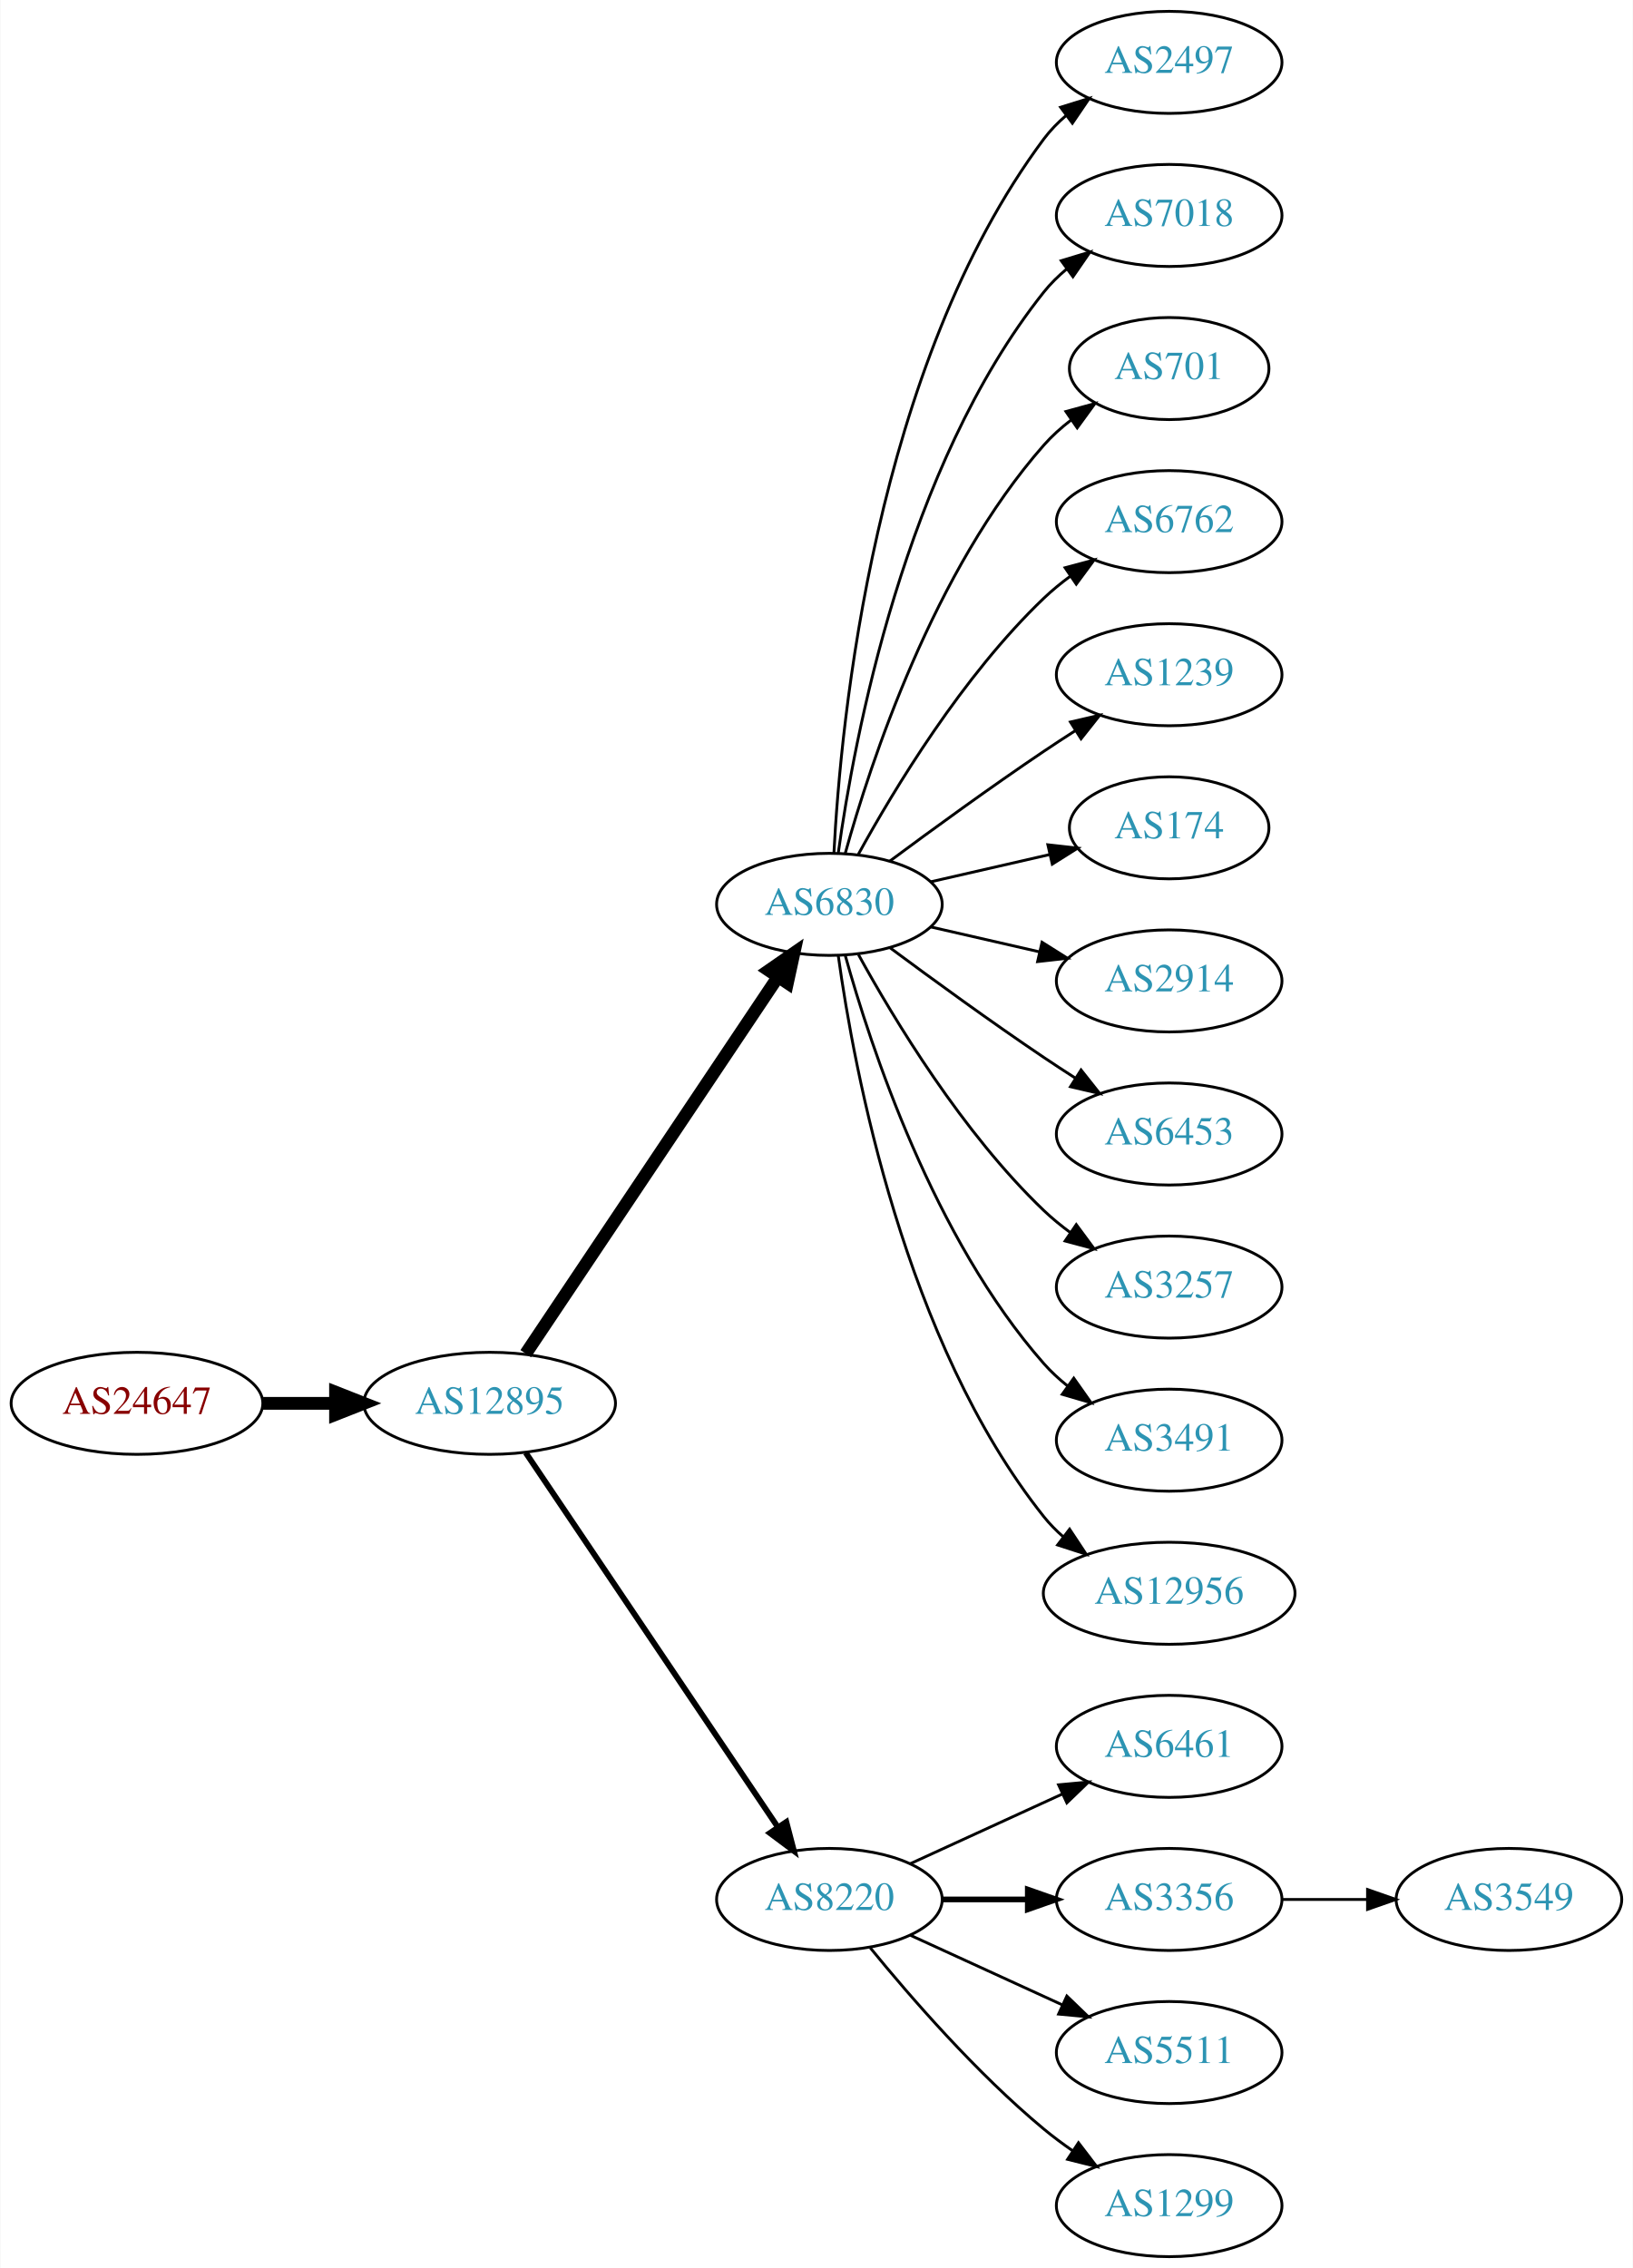
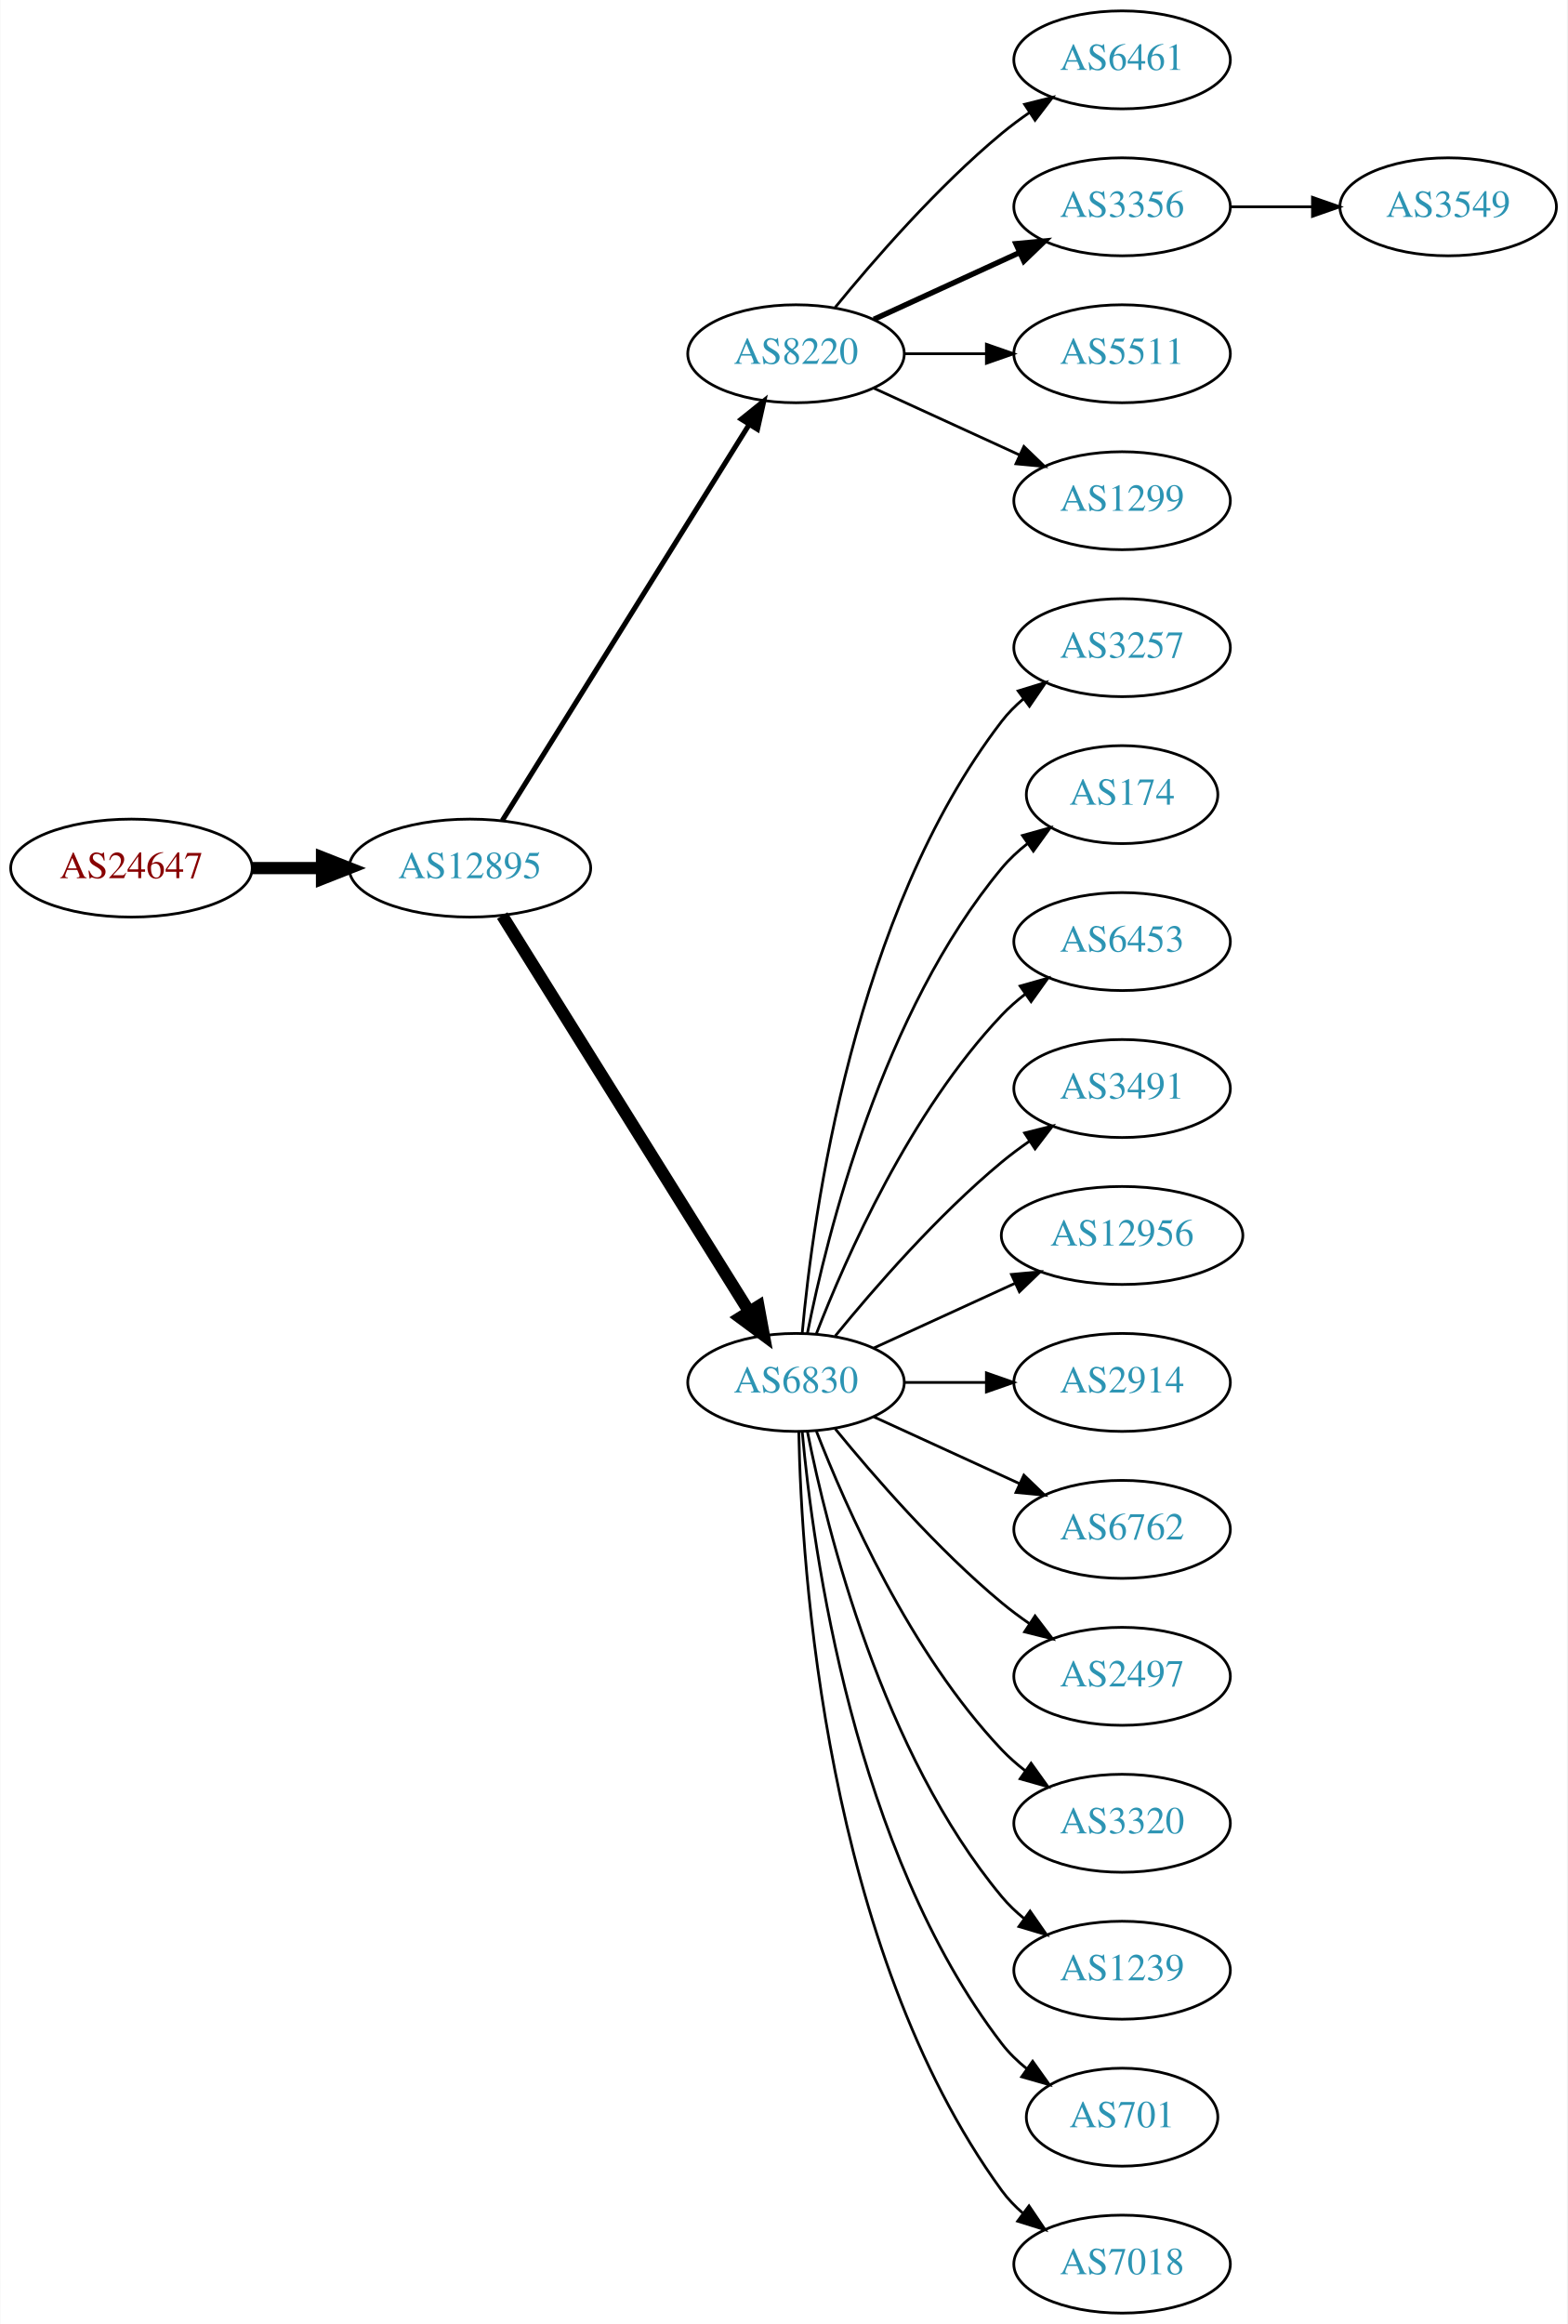
- <svg xmlns="http://www.w3.org/2000/svg" xmlns:xlink="http://www.w3.org/1999/xlink" width="576pt" height="800pt" viewBox="0.00 0.00 575.76 800.00">
-   <g id="graph0" class="graph" transform="scale(1 1) rotate(0) translate(4 796)">
-     <polygon fill="white" stroke="none" points="-4,4 -4,-796 571.762,-796 571.762,4 -4,4" />
+ <svg xmlns="http://www.w3.org/2000/svg" xmlns:xlink="http://www.w3.org/1999/xlink" width="576pt" height="854pt" viewBox="0.00 0.00 575.76 854.00">
+   <g id="graph0" class="graph" transform="scale(1 1) rotate(0) translate(4 850)">
+     <polygon fill="white" stroke="none" points="-4,4 -4,-850 571.762,-850 571.762,4 -4,4" />
    <g id="node1" class="node">
      <g id="a_node1">
        <a xlink:href="/asn/24647" xlink:title="AS24647 ~ s IT Solutions AT Spardat GmbH [AT]">
-           <ellipse fill="#ffffff" stroke="black" cx="44.196" cy="-301" rx="44.393" ry="18" />
-           <text text-anchor="middle" x="44.196" y="-297.3" font-family="Times,serif" font-size="14.00" fill="#880000">AS24647</text>
+           <ellipse fill="#ffffff" stroke="black" cx="44.196" cy="-531" rx="44.393" ry="18" />
+           <text text-anchor="middle" x="44.196" y="-527.3" font-family="Times,serif" font-size="14.00" fill="#880000">AS24647</text>
        </a>
      </g>
    </g>
    <g id="node2" class="node">
      <g id="a_node2">
        <a xlink:href="/asn/12895" xlink:title="AS12895 ~ Vienna, Austria [AT]">
-           <ellipse fill="#ffffff" stroke="black" cx="168.588" cy="-301" rx="44.393" ry="18" />
-           <text text-anchor="middle" x="168.588" y="-297.3" font-family="Times,serif" font-size="14.00" fill="#2c94b3">AS12895</text>
+           <ellipse fill="#ffffff" stroke="black" cx="168.588" cy="-531" rx="44.393" ry="18" />
+           <text text-anchor="middle" x="168.588" y="-527.3" font-family="Times,serif" font-size="14.00" fill="#2c94b3">AS12895</text>
        </a>
      </g>
    </g>
    <g id="edge1" class="edge">
-       <path fill="none" stroke="black" stroke-width="4.5" d="M88.692,-301C96.898,-301 105.569,-301 114.041,-301" />
-       <polygon fill="black" stroke="black" stroke-width="4.5" points="114.233,-304.938 124.233,-301 114.233,-297.063 114.233,-304.938" />
+       <path fill="none" stroke="black" stroke-width="4.5" d="M88.692,-531C96.898,-531 105.569,-531 114.041,-531" />
+       <polygon fill="black" stroke="black" stroke-width="4.5" points="114.233,-534.938 124.233,-531 114.233,-527.063 114.233,-534.938" />
    </g>
    <g id="node3" class="node">
      <g id="a_node3">
-         <a xlink:href="/asn/6830" xlink:title="AS6830 ~ LGI-UPC [AT]">
-           <ellipse fill="#ffffff" stroke="black" cx="288.431" cy="-477" rx="39.794" ry="18" />
-           <text text-anchor="middle" x="288.431" y="-473.3" font-family="Times,serif" font-size="14.00" fill="#2c94b3">AS6830</text>
+         <a xlink:href="/asn/8220" xlink:title="AS8220 ~ COLT [GB]">
+           <ellipse fill="#ffffff" stroke="black" cx="288.431" cy="-720" rx="39.794" ry="18" />
+           <text text-anchor="middle" x="288.431" y="-716.3" font-family="Times,serif" font-size="14.00" fill="#2c94b3">AS8220</text>
        </a>
      </g>
    </g>
    <g id="edge2" class="edge">
-       <path fill="none" stroke="black" stroke-width="4.5" d="M181.318,-318.519C202.195,-349.699 245.883,-414.948 270.187,-451.245" />
-       <polygon fill="black" stroke="black" stroke-width="4.5" points="267.087,-453.693 275.922,-459.811 273.63,-449.311 267.087,-453.693" />
+       <path fill="none" stroke="black" stroke-width="1.875" d="M180.463,-548.442C201.247,-581.775 246.707,-654.686 271.136,-693.866" />
+       <polygon fill="black" stroke="black" stroke-width="1.875" points="268.321,-695.966 276.582,-702.6 274.261,-692.263 268.321,-695.966" />
    </g>
    <g id="node4" class="node">
      <g id="a_node4">
-         <a xlink:href="/asn/8220" xlink:title="AS8220 ~ COLT [GB]">
-           <ellipse fill="#ffffff" stroke="black" cx="288.431" cy="-126" rx="39.794" ry="18" />
-           <text text-anchor="middle" x="288.431" y="-122.3" font-family="Times,serif" font-size="14.00" fill="#2c94b3">AS8220</text>
+         <a xlink:href="/asn/6830" xlink:title="AS6830 ~ LGI-UPC [AT]">
+           <ellipse fill="#ffffff" stroke="black" cx="288.431" cy="-342" rx="39.794" ry="18" />
+           <text text-anchor="middle" x="288.431" y="-338.3" font-family="Times,serif" font-size="14.00" fill="#2c94b3">AS6830</text>
        </a>
      </g>
    </g>
    <g id="edge3" class="edge">
-       <path fill="none" stroke="black" stroke-width="2.045" d="M181.318,-283.581C202.195,-252.578 245.883,-187.699 270.187,-151.608" />
-       <polygon fill="black" stroke="black" stroke-width="2.045" points="273.24,-153.341 275.922,-143.091 267.433,-149.431 273.24,-153.341" />
+       <path fill="none" stroke="black" stroke-width="4.5" d="M180.463,-513.558C201.247,-480.225 246.707,-407.314 271.136,-368.134" />
+       <polygon fill="black" stroke="black" stroke-width="4.5" points="274.632,-369.969 276.582,-359.4 267.95,-365.802 274.632,-369.969" />
    </g>
    <g id="node5" class="node">
      <g id="a_node5">
-         <a xlink:href="/asn/2497" xlink:title="AS2497 ~ Internet Initiative Japan Inc. [JP]">
-           <ellipse fill="#ffffff" stroke="black" cx="408.273" cy="-774" rx="39.794" ry="18" />
-           <text text-anchor="middle" x="408.273" y="-770.3" font-family="Times,serif" font-size="14.00" fill="#2c94b3">AS2497</text>
+         <a xlink:href="/asn/6461" xlink:title="AS6461 ~ Zayo Bandwidth [US]">
+           <ellipse fill="#ffffff" stroke="black" cx="408.273" cy="-828" rx="39.794" ry="18" />
+           <text text-anchor="middle" x="408.273" y="-824.3" font-family="Times,serif" font-size="14.00" fill="#2c94b3">AS6461</text>
        </a>
      </g>
    </g>
    <g id="edge4" class="edge">
-       <path fill="none" stroke="black" d="M290.023,-495.023C292.399,-541.412 304.317,-666.893 364.077,-747 366.325,-750.013 369.017,-752.769 371.943,-755.272" />
-       <polygon fill="black" stroke="black" points="369.974,-758.169 380.095,-761.303 374.138,-752.542 369.974,-758.169" />
+       <path fill="none" stroke="black" d="M302.85,-737.065C316.964,-754.375 340.379,-781.345 364.077,-801 367.294,-803.668 370.794,-806.27 374.365,-808.741" />
+       <polygon fill="black" stroke="black" points="372.442,-811.666 382.721,-814.236 376.288,-805.817 372.442,-811.666" />
    </g>
    <g id="node6" class="node">
      <g id="a_node6">
-         <a xlink:href="/asn/7018" xlink:title="AS7018 ~ AT&amp;T Services, Inc. [US]">
-           <ellipse fill="#ffffff" stroke="black" cx="408.273" cy="-720" rx="39.794" ry="18" />
-           <text text-anchor="middle" x="408.273" y="-716.3" font-family="Times,serif" font-size="14.00" fill="#2c94b3">AS7018</text>
+         <a xlink:href="/asn/3356" xlink:title="AS3356 ~ Level 3 Parent, LLC [US]">
+           <ellipse fill="#ffffff" stroke="black" cx="408.273" cy="-774" rx="39.794" ry="18" />
+           <text text-anchor="middle" x="408.273" y="-770.3" font-family="Times,serif" font-size="14.00" fill="#2c94b3">AS3356</text>
        </a>
      </g>
    </g>
    <g id="edge5" class="edge">
-       <path fill="none" stroke="black" d="M291.57,-495.17C297.07,-534.974 314.896,-631.233 364.077,-693 366.419,-695.94 369.173,-698.649 372.139,-701.121" />
-       <polygon fill="black" stroke="black" points="370.204,-704.042 380.345,-707.11 374.331,-698.388 370.204,-704.042" />
+       <path fill="none" stroke="black" stroke-width="2" d="M317.06,-732.661C333.017,-739.973 353.287,-749.261 370.57,-757.181" />
+       <polygon fill="black" stroke="black" stroke-width="2" points="369.269,-760.435 379.818,-761.419 372.185,-754.071 369.269,-760.435" />
    </g>
    <g id="node7" class="node">
      <g id="a_node7">
-         <a xlink:href="/asn/701" xlink:title="AS701 ~ UUNET [US]">
-           <ellipse fill="#ffffff" stroke="black" cx="408.273" cy="-666" rx="35.194" ry="18" />
-           <text text-anchor="middle" x="408.273" y="-662.3" font-family="Times,serif" font-size="14.00" fill="#2c94b3">AS701</text>
+         <a xlink:href="/asn/5511" xlink:title="AS5511 ~ Orange S.A. [FR]">
+           <ellipse fill="#ffffff" stroke="black" cx="408.273" cy="-720" rx="39.794" ry="18" />
+           <text text-anchor="middle" x="408.273" y="-716.3" font-family="Times,serif" font-size="14.00" fill="#2c94b3">AS5511</text>
        </a>
      </g>
    </g>
    <g id="edge6" class="edge">
-       <path fill="none" stroke="black" d="M294.004,-494.946C302.909,-526.995 325.194,-594.842 364.077,-639 366.905,-642.211 370.206,-645.172 373.701,-647.864" />
-       <polygon fill="black" stroke="black" points="371.858,-650.845 382.076,-653.645 375.835,-645.084 371.858,-650.845" />
+       <path fill="none" stroke="black" d="M328.343,-720C337.897,-720 348.246,-720 358.209,-720" />
+       <polygon fill="black" stroke="black" points="358.402,-723.5 368.402,-720 358.402,-716.5 358.402,-723.5" />
    </g>
    <g id="node8" class="node">
      <g id="a_node8">
-         <a xlink:href="/asn/6762" xlink:title="AS6762 ~ TELECOM ITALIA SPARKLE S.p.A. [IT]">
-           <ellipse fill="#ffffff" stroke="black" cx="408.273" cy="-612" rx="39.794" ry="18" />
-           <text text-anchor="middle" x="408.273" y="-608.3" font-family="Times,serif" font-size="14.00" fill="#2c94b3">AS6762</text>
+         <a xlink:href="/asn/1299" xlink:title="AS1299 ~ Telia Carrier [EU]">
+           <ellipse fill="#ffffff" stroke="black" cx="408.273" cy="-666" rx="39.794" ry="18" />
+           <text text-anchor="middle" x="408.273" y="-662.3" font-family="Times,serif" font-size="14.00" fill="#2c94b3">AS1299</text>
        </a>
      </g>
    </g>
    <g id="edge7" class="edge">
-       <path fill="none" stroke="black" d="M298.672,-494.713C311.218,-517.561 335.394,-557.611 364.077,-585 366.946,-587.739 370.134,-590.347 373.443,-592.785" />
-       <polygon fill="black" stroke="black" points="371.567,-595.742 381.803,-598.477 375.507,-589.956 371.567,-595.742" />
+       <path fill="none" stroke="black" d="M317.06,-707.339C333.017,-700.027 353.287,-690.739 370.57,-682.819" />
+       <polygon fill="black" stroke="black" points="372.185,-685.929 379.818,-678.581 369.269,-679.565 372.185,-685.929" />
    </g>
    <g id="node9" class="node">
      <g id="a_node9">
-         <a xlink:href="/asn/1239" xlink:title="AS1239 ~ Sprint [US]">
-           <ellipse fill="#ffffff" stroke="black" cx="408.273" cy="-558" rx="39.794" ry="18" />
-           <text text-anchor="middle" x="408.273" y="-554.3" font-family="Times,serif" font-size="14.00" fill="#2c94b3">AS1239</text>
+         <a xlink:href="/asn/3257" xlink:title="AS3257 ~ GTT [DE]">
+           <ellipse fill="#ffffff" stroke="black" cx="408.273" cy="-612" rx="39.794" ry="18" />
+           <text text-anchor="middle" x="408.273" y="-608.3" font-family="Times,serif" font-size="14.00" fill="#2c94b3">AS3257</text>
        </a>
      </g>
    </g>
    <g id="edge8" class="edge">
-       <path fill="none" stroke="black" d="M309.761,-492.277C324.623,-503.304 345.368,-518.407 364.077,-531 367.626,-533.389 371.377,-535.839 375.125,-538.242" />
-       <polygon fill="black" stroke="black" points="373.451,-541.325 383.774,-543.712 377.193,-535.409 373.451,-541.325" />
+       <path fill="none" stroke="black" d="M290.715,-360.117C294.613,-403.332 309.63,-514.131 364.077,-585 366.367,-587.981 369.087,-590.716 372.032,-593.205" />
+       <polygon fill="black" stroke="black" points="370.078,-596.113 380.208,-599.218 374.225,-590.473 370.078,-596.113" />
    </g>
    <g id="node10" class="node">
      <g id="a_node10">
        <a xlink:href="/asn/174" xlink:title="AS174 ~ Cogent Communications [US]">
-           <ellipse fill="#ffffff" stroke="black" cx="408.273" cy="-504" rx="35.194" ry="18" />
-           <text text-anchor="middle" x="408.273" y="-500.3" font-family="Times,serif" font-size="14.00" fill="#2c94b3">AS174</text>
+           <ellipse fill="#ffffff" stroke="black" cx="408.273" cy="-558" rx="35.194" ry="18" />
+           <text text-anchor="middle" x="408.273" y="-554.3" font-family="Times,serif" font-size="14.00" fill="#2c94b3">AS174</text>
        </a>
      </g>
    </g>
    <g id="edge9" class="edge">
-       <path fill="none" stroke="black" d="M324.15,-484.955C337.243,-487.955 352.265,-491.396 365.906,-494.522" />
-       <polygon fill="black" stroke="black" points="365.484,-498.016 376.013,-496.838 367.047,-491.193 365.484,-498.016" />
+       <path fill="none" stroke="black" d="M292.629,-360.073C299.793,-396.141 320.067,-478.125 364.077,-531 366.814,-534.288 370.059,-537.298 373.522,-540.017" />
+       <polygon fill="black" stroke="black" points="371.658,-542.983 381.863,-545.827 375.659,-537.239 371.658,-542.983" />
    </g>
    <g id="node11" class="node">
      <g id="a_node11">
-         <a xlink:href="/asn/2914" xlink:title="AS2914 ~ NTT America, Inc. [US]">
-           <ellipse fill="#ffffff" stroke="black" cx="408.273" cy="-450" rx="39.794" ry="18" />
-           <text text-anchor="middle" x="408.273" y="-446.3" font-family="Times,serif" font-size="14.00" fill="#2c94b3">AS2914</text>
+         <a xlink:href="/asn/6453" xlink:title="AS6453 ~ TATA COMMUNICATIONS (AMERICA) INC [US]">
+           <ellipse fill="#ffffff" stroke="black" cx="408.273" cy="-504" rx="39.794" ry="18" />
+           <text text-anchor="middle" x="408.273" y="-500.3" font-family="Times,serif" font-size="14.00" fill="#2c94b3">AS6453</text>
        </a>
      </g>
    </g>
    <g id="edge10" class="edge">
-       <path fill="none" stroke="black" d="M324.15,-469.045C336.15,-466.296 349.771,-463.175 362.463,-460.267" />
-       <polygon fill="black" stroke="black" points="363.429,-463.636 372.395,-457.991 361.866,-456.813 363.429,-463.636" />
+       <path fill="none" stroke="black" d="M295.954,-359.994C306.704,-387.728 330.362,-441.429 364.077,-477 366.663,-479.728 369.581,-482.294 372.649,-484.677" />
+       <polygon fill="black" stroke="black" points="370.803,-487.658 380.997,-490.543 374.827,-481.93 370.803,-487.658" />
    </g>
    <g id="node12" class="node">
      <g id="a_node12">
-         <a xlink:href="/asn/6453" xlink:title="AS6453 ~ TATA COMMUNICATIONS (AMERICA) INC [US]">
-           <ellipse fill="#ffffff" stroke="black" cx="408.273" cy="-396" rx="39.794" ry="18" />
-           <text text-anchor="middle" x="408.273" y="-392.3" font-family="Times,serif" font-size="14.00" fill="#2c94b3">AS6453</text>
+         <a xlink:href="/asn/3491" xlink:title="AS3491 ~ PCCW Global, Inc. [US]">
+           <ellipse fill="#ffffff" stroke="black" cx="408.273" cy="-450" rx="39.794" ry="18" />
+           <text text-anchor="middle" x="408.273" y="-446.3" font-family="Times,serif" font-size="14.00" fill="#2c94b3">AS3491</text>
        </a>
      </g>
    </g>
    <g id="edge11" class="edge">
-       <path fill="none" stroke="black" d="M309.761,-461.723C324.623,-450.696 345.368,-435.593 364.077,-423 367.626,-420.611 371.377,-418.161 375.125,-415.758" />
-       <polygon fill="black" stroke="black" points="377.193,-418.591 383.774,-410.288 373.451,-412.675 377.193,-418.591" />
+       <path fill="none" stroke="black" d="M302.85,-359.065C316.964,-376.375 340.379,-403.345 364.077,-423 367.294,-425.668 370.794,-428.27 374.365,-430.741" />
+       <polygon fill="black" stroke="black" points="372.442,-433.666 382.721,-436.236 376.288,-427.817 372.442,-433.666" />
    </g>
    <g id="node13" class="node">
      <g id="a_node13">
-         <a xlink:href="/asn/3257" xlink:title="AS3257 ~ GTT [DE]">
-           <ellipse fill="#ffffff" stroke="black" cx="408.273" cy="-342" rx="39.794" ry="18" />
-           <text text-anchor="middle" x="408.273" y="-338.3" font-family="Times,serif" font-size="14.00" fill="#2c94b3">AS3257</text>
+         <a xlink:href="/asn/12956" xlink:title="AS12956 ~ TELXIUS [ES]">
+           <ellipse fill="#ffffff" stroke="black" cx="408.273" cy="-396" rx="44.393" ry="18" />
+           <text text-anchor="middle" x="408.273" y="-392.3" font-family="Times,serif" font-size="14.00" fill="#2c94b3">AS12956</text>
        </a>
      </g>
    </g>
    <g id="edge12" class="edge">
-       <path fill="none" stroke="black" d="M298.672,-459.287C311.218,-436.439 335.394,-396.389 364.077,-369 366.946,-366.261 370.134,-363.653 373.443,-361.215" />
-       <polygon fill="black" stroke="black" points="375.507,-364.044 381.803,-355.523 371.567,-358.258 375.507,-364.044" />
+       <path fill="none" stroke="black" d="M317.06,-354.661C332.557,-361.762 352.124,-370.728 369.071,-378.494" />
+       <polygon fill="black" stroke="black" points="367.624,-381.681 378.173,-382.665 370.54,-375.317 367.624,-381.681" />
    </g>
    <g id="node14" class="node">
      <g id="a_node14">
-         <a xlink:href="/asn/3491" xlink:title="AS3491 ~ PCCW Global, Inc. [US]">
-           <ellipse fill="#ffffff" stroke="black" cx="408.273" cy="-288" rx="39.794" ry="18" />
-           <text text-anchor="middle" x="408.273" y="-284.3" font-family="Times,serif" font-size="14.00" fill="#2c94b3">AS3491</text>
+         <a xlink:href="/asn/2914" xlink:title="AS2914 ~ NTT America, Inc. [US]">
+           <ellipse fill="#ffffff" stroke="black" cx="408.273" cy="-342" rx="39.794" ry="18" />
+           <text text-anchor="middle" x="408.273" y="-338.3" font-family="Times,serif" font-size="14.00" fill="#2c94b3">AS2914</text>
        </a>
      </g>
    </g>
    <g id="edge13" class="edge">
-       <path fill="none" stroke="black" d="M294.004,-459.054C302.909,-427.005 325.194,-359.158 364.077,-315 366.561,-312.179 369.411,-309.551 372.437,-307.129" />
-       <polygon fill="black" stroke="black" points="374.622,-309.869 380.726,-301.209 370.554,-304.172 374.622,-309.869" />
+       <path fill="none" stroke="black" d="M328.343,-342C337.897,-342 348.246,-342 358.209,-342" />
+       <polygon fill="black" stroke="black" points="358.402,-345.5 368.402,-342 358.402,-338.5 358.402,-345.5" />
    </g>
    <g id="node15" class="node">
      <g id="a_node15">
-         <a xlink:href="/asn/12956" xlink:title="AS12956 ~ TELXIUS [ES]">
-           <ellipse fill="#ffffff" stroke="black" cx="408.273" cy="-234" rx="44.393" ry="18" />
-           <text text-anchor="middle" x="408.273" y="-230.3" font-family="Times,serif" font-size="14.00" fill="#2c94b3">AS12956</text>
+         <a xlink:href="/asn/6762" xlink:title="AS6762 ~ TELECOM ITALIA SPARKLE S.p.A. [IT]">
+           <ellipse fill="#ffffff" stroke="black" cx="408.273" cy="-288" rx="39.794" ry="18" />
+           <text text-anchor="middle" x="408.273" y="-284.3" font-family="Times,serif" font-size="14.00" fill="#2c94b3">AS6762</text>
        </a>
      </g>
    </g>
    <g id="edge14" class="edge">
-       <path fill="none" stroke="black" d="M291.57,-458.83C297.07,-419.026 314.896,-322.767 364.077,-261 366.116,-258.44 368.467,-256.056 370.998,-253.851" />
-       <polygon fill="black" stroke="black" points="373.154,-256.609 379,-247.773 368.92,-251.035 373.154,-256.609" />
+       <path fill="none" stroke="black" d="M317.06,-329.339C333.017,-322.027 353.287,-312.739 370.57,-304.819" />
+       <polygon fill="black" stroke="black" points="372.185,-307.929 379.818,-300.581 369.269,-301.565 372.185,-307.929" />
    </g>
    <g id="node16" class="node">
      <g id="a_node16">
-         <a xlink:href="/asn/6461" xlink:title="AS6461 ~ Zayo Bandwidth [US]">
-           <ellipse fill="#ffffff" stroke="black" cx="408.273" cy="-180" rx="39.794" ry="18" />
-           <text text-anchor="middle" x="408.273" y="-176.3" font-family="Times,serif" font-size="14.00" fill="#2c94b3">AS6461</text>
+         <a xlink:href="/asn/2497" xlink:title="AS2497 ~ Internet Initiative Japan Inc. [JP]">
+           <ellipse fill="#ffffff" stroke="black" cx="408.273" cy="-234" rx="39.794" ry="18" />
+           <text text-anchor="middle" x="408.273" y="-230.3" font-family="Times,serif" font-size="14.00" fill="#2c94b3">AS2497</text>
        </a>
      </g>
    </g>
    <g id="edge15" class="edge">
-       <path fill="none" stroke="black" d="M317.06,-138.661C333.017,-145.973 353.287,-155.261 370.57,-163.181" />
-       <polygon fill="black" stroke="black" points="369.269,-166.435 379.818,-167.419 372.185,-160.071 369.269,-166.435" />
+       <path fill="none" stroke="black" d="M302.85,-324.935C316.964,-307.625 340.379,-280.655 364.077,-261 367.294,-258.332 370.794,-255.73 374.365,-253.259" />
+       <polygon fill="black" stroke="black" points="376.288,-256.183 382.721,-247.764 372.442,-250.334 376.288,-256.183" />
    </g>
    <g id="node17" class="node">
      <g id="a_node17">
-         <a xlink:href="/asn/3356" xlink:title="AS3356 ~ Level 3 Parent, LLC [US]">
-           <ellipse fill="#ffffff" stroke="black" cx="408.273" cy="-126" rx="39.794" ry="18" />
-           <text text-anchor="middle" x="408.273" y="-122.3" font-family="Times,serif" font-size="14.00" fill="#2c94b3">AS3356</text>
+         <a xlink:href="/asn/3320" xlink:title="AS3320 ~ DTAG [DE]">
+           <ellipse fill="#ffffff" stroke="black" cx="408.273" cy="-180" rx="39.794" ry="18" />
+           <text text-anchor="middle" x="408.273" y="-176.3" font-family="Times,serif" font-size="14.00" fill="#2c94b3">AS3320</text>
        </a>
      </g>
    </g>
    <g id="edge16" class="edge">
-       <path fill="none" stroke="black" stroke-width="2" d="M328.343,-126C337.897,-126 348.246,-126 358.209,-126" />
-       <polygon fill="black" stroke="black" stroke-width="2" points="358.402,-129.5 368.402,-126 358.402,-122.5 358.402,-129.5" />
+       <path fill="none" stroke="black" d="M295.954,-324.006C306.704,-296.272 330.362,-242.571 364.077,-207 366.663,-204.272 369.581,-201.706 372.649,-199.323" />
+       <polygon fill="black" stroke="black" points="374.827,-202.07 380.997,-193.457 370.803,-196.342 374.827,-202.07" />
    </g>
    <g id="node18" class="node">
      <g id="a_node18">
-         <a xlink:href="/asn/5511" xlink:title="AS5511 ~ Orange S.A. [FR]">
-           <ellipse fill="#ffffff" stroke="black" cx="408.273" cy="-72" rx="39.794" ry="18" />
-           <text text-anchor="middle" x="408.273" y="-68.3" font-family="Times,serif" font-size="14.00" fill="#2c94b3">AS5511</text>
+         <a xlink:href="/asn/1239" xlink:title="AS1239 ~ Sprint [US]">
+           <ellipse fill="#ffffff" stroke="black" cx="408.273" cy="-126" rx="39.794" ry="18" />
+           <text text-anchor="middle" x="408.273" y="-122.3" font-family="Times,serif" font-size="14.00" fill="#2c94b3">AS1239</text>
        </a>
      </g>
    </g>
    <g id="edge17" class="edge">
-       <path fill="none" stroke="black" d="M317.06,-113.339C333.017,-106.027 353.287,-96.739 370.57,-88.819" />
-       <polygon fill="black" stroke="black" points="372.185,-91.929 379.818,-84.581 369.269,-85.565 372.185,-91.929" />
+       <path fill="none" stroke="black" d="M292.629,-323.927C299.793,-287.859 320.067,-205.875 364.077,-153 366.482,-150.111 369.278,-147.437 372.271,-144.987" />
+       <polygon fill="black" stroke="black" points="374.461,-147.723 380.514,-139.027 370.359,-142.05 374.461,-147.723" />
    </g>
    <g id="node19" class="node">
      <g id="a_node19">
-         <a xlink:href="/asn/1299" xlink:title="AS1299 ~ Telia Carrier [EU]">
-           <ellipse fill="#ffffff" stroke="black" cx="408.273" cy="-18" rx="39.794" ry="18" />
-           <text text-anchor="middle" x="408.273" y="-14.3" font-family="Times,serif" font-size="14.00" fill="#2c94b3">AS1299</text>
+         <a xlink:href="/asn/701" xlink:title="AS701 ~ UUNET [US]">
+           <ellipse fill="#ffffff" stroke="black" cx="408.273" cy="-72" rx="35.194" ry="18" />
+           <text text-anchor="middle" x="408.273" y="-68.3" font-family="Times,serif" font-size="14.00" fill="#2c94b3">AS701</text>
        </a>
      </g>
    </g>
    <g id="edge18" class="edge">
-       <path fill="none" stroke="black" d="M302.85,-108.935C316.964,-91.625 340.379,-64.655 364.077,-45 367.294,-42.332 370.794,-39.73 374.365,-37.259" />
-       <polygon fill="black" stroke="black" points="376.288,-40.183 382.721,-31.764 372.442,-34.334 376.288,-40.183" />
+       <path fill="none" stroke="black" d="M290.715,-323.883C294.613,-280.668 309.63,-169.869 364.077,-99 366.684,-95.608 369.848,-92.533 373.265,-89.777" />
+       <polygon fill="black" stroke="black" points="375.403,-92.552 381.557,-83.927 371.368,-86.832 375.403,-92.552" />
    </g>
    <g id="node20" class="node">
      <g id="a_node20">
+         <a xlink:href="/asn/7018" xlink:title="AS7018 ~ AT&amp;T Services, Inc. [US]">
+           <ellipse fill="#ffffff" stroke="black" cx="408.273" cy="-18" rx="39.794" ry="18" />
+           <text text-anchor="middle" x="408.273" y="-14.3" font-family="Times,serif" font-size="14.00" fill="#2c94b3">AS7018</text>
+         </a>
+       </g>
+     </g>
+     <g id="edge19" class="edge">
+       <path fill="none" stroke="black" d="M289.463,-323.663C290.436,-273.921 299.155,-134.194 364.077,-45 366.289,-41.961 368.957,-39.187 371.869,-36.674" />
+       <polygon fill="black" stroke="black" points="374.064,-39.403 380,-30.627 369.887,-33.786 374.064,-39.403" />
+     </g>
+     <g id="node21" class="node">
+       <g id="a_node21">
        <a xlink:href="/asn/3549" xlink:title="AS3549 ~ Level 3 Parent, LLC [US]">
-           <ellipse fill="#ffffff" stroke="black" cx="528.116" cy="-126" rx="39.794" ry="18" />
-           <text text-anchor="middle" x="528.116" y="-122.3" font-family="Times,serif" font-size="14.00" fill="#2c94b3">AS3549</text>
-         </a>
-       </g>
-     </g>
-     <g id="edge19" class="edge">
-       <path fill="none" stroke="black" d="M448.186,-126C457.739,-126 468.089,-126 478.052,-126" />
-       <polygon fill="black" stroke="black" points="478.244,-129.5 488.244,-126 478.244,-122.5 478.244,-129.5" />
+           <ellipse fill="#ffffff" stroke="black" cx="528.116" cy="-774" rx="39.794" ry="18" />
+           <text text-anchor="middle" x="528.116" y="-770.3" font-family="Times,serif" font-size="14.00" fill="#2c94b3">AS3549</text>
+         </a>
+       </g>
+     </g>
+     <g id="edge20" class="edge">
+       <path fill="none" stroke="black" d="M448.186,-774C457.739,-774 468.089,-774 478.052,-774" />
+       <polygon fill="black" stroke="black" points="478.244,-777.5 488.244,-774 478.244,-770.5 478.244,-777.5" />
    </g>
  </g>
</svg>
